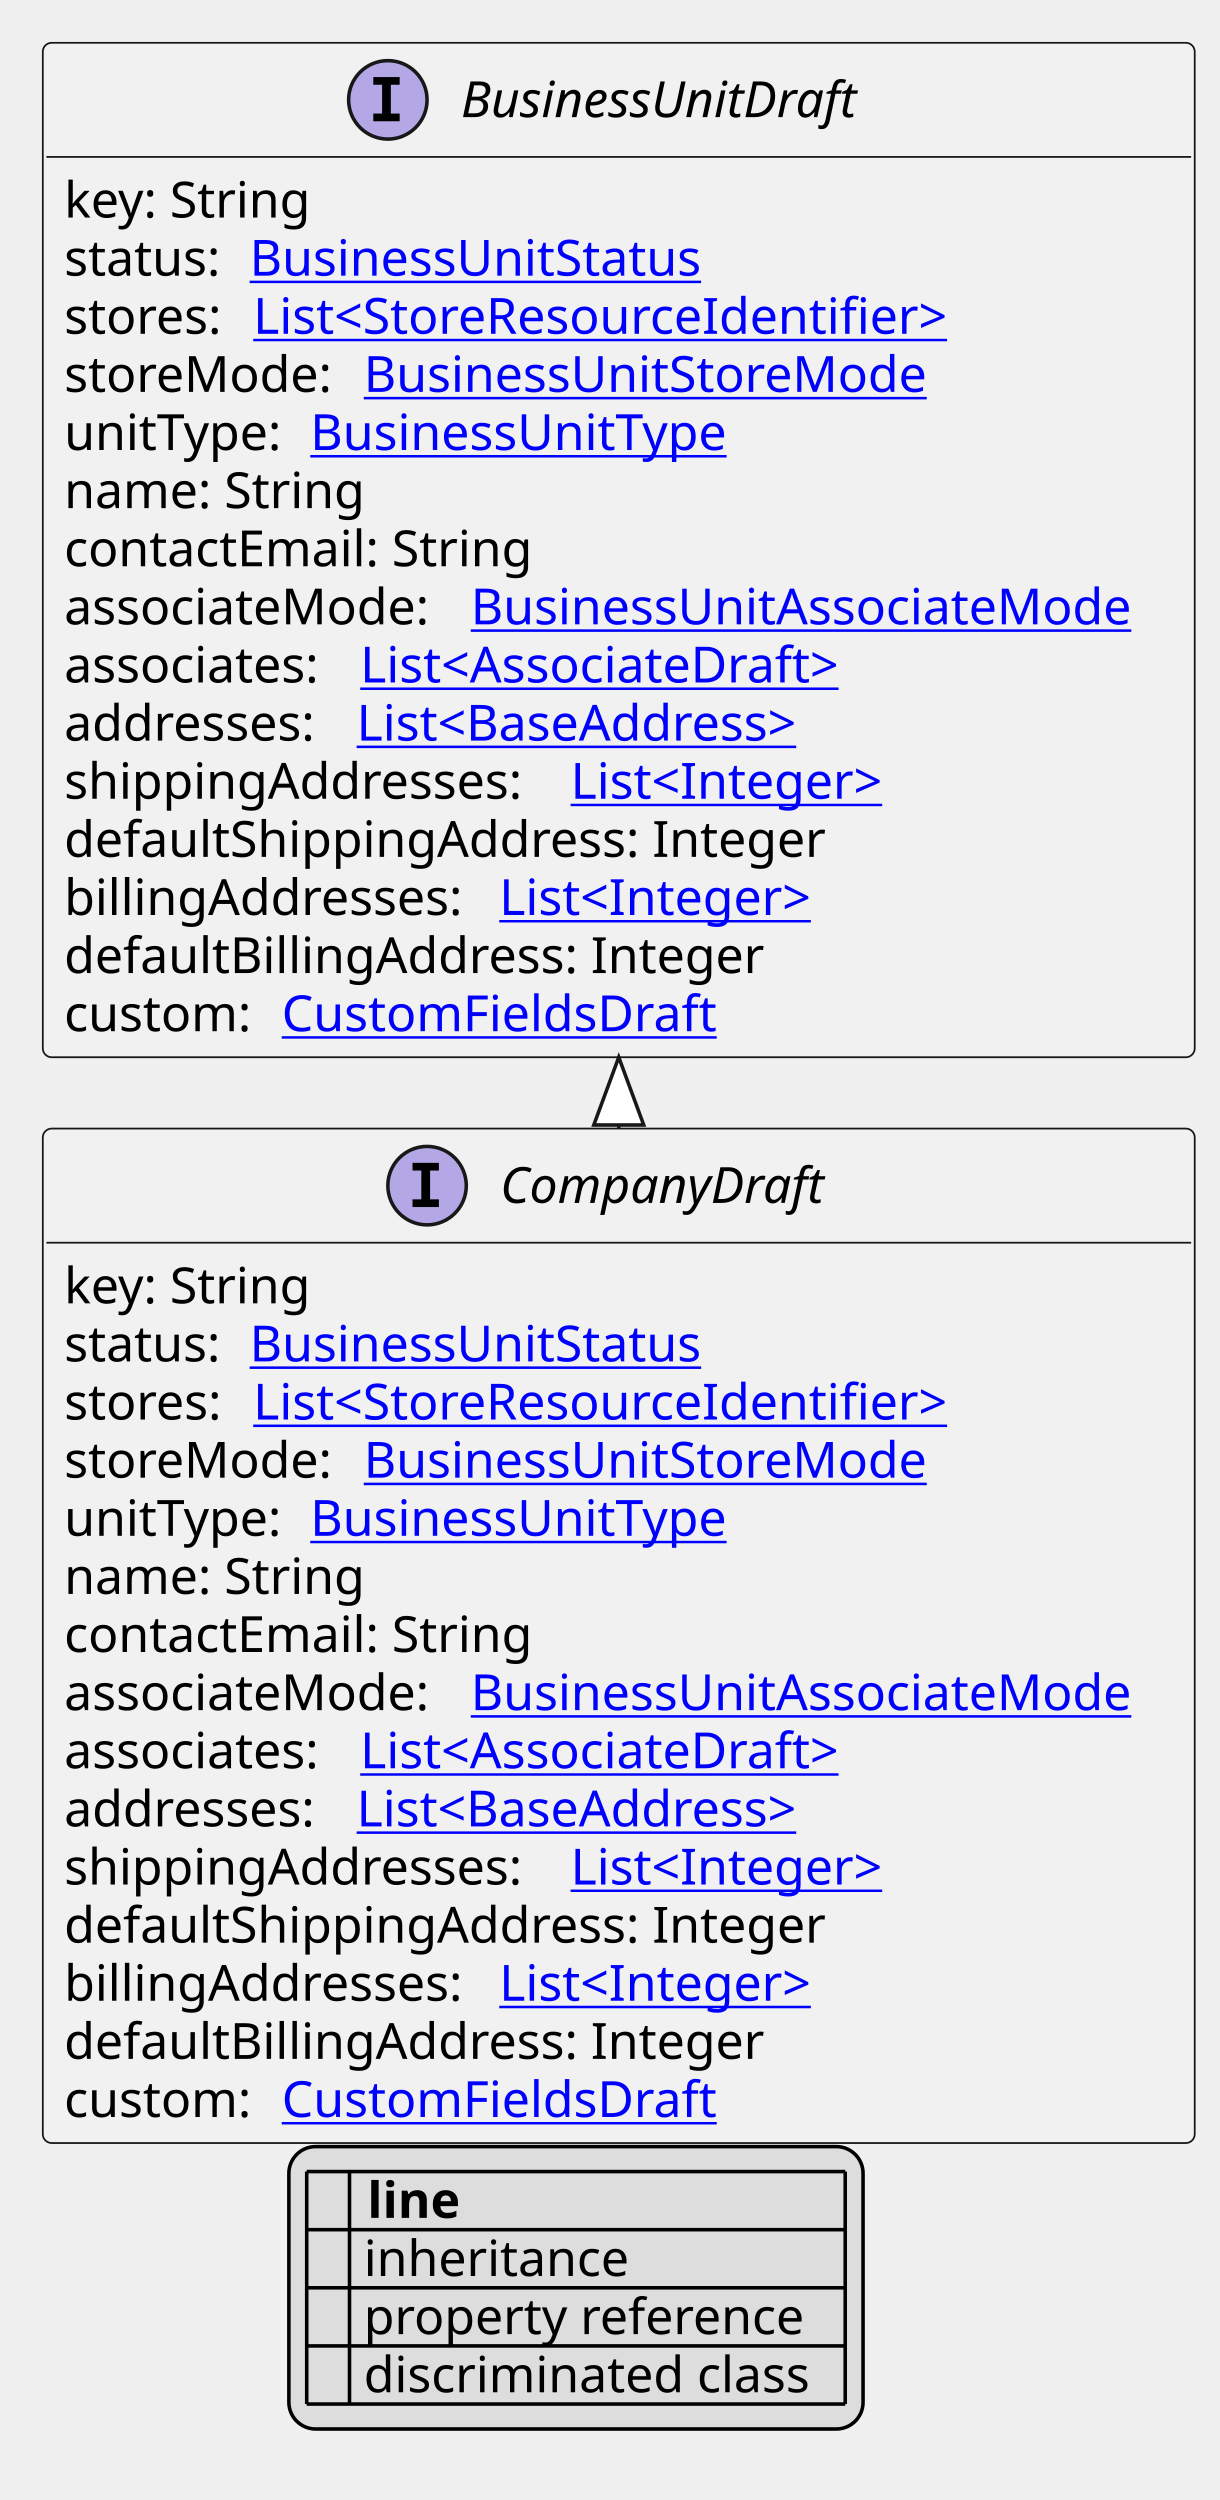
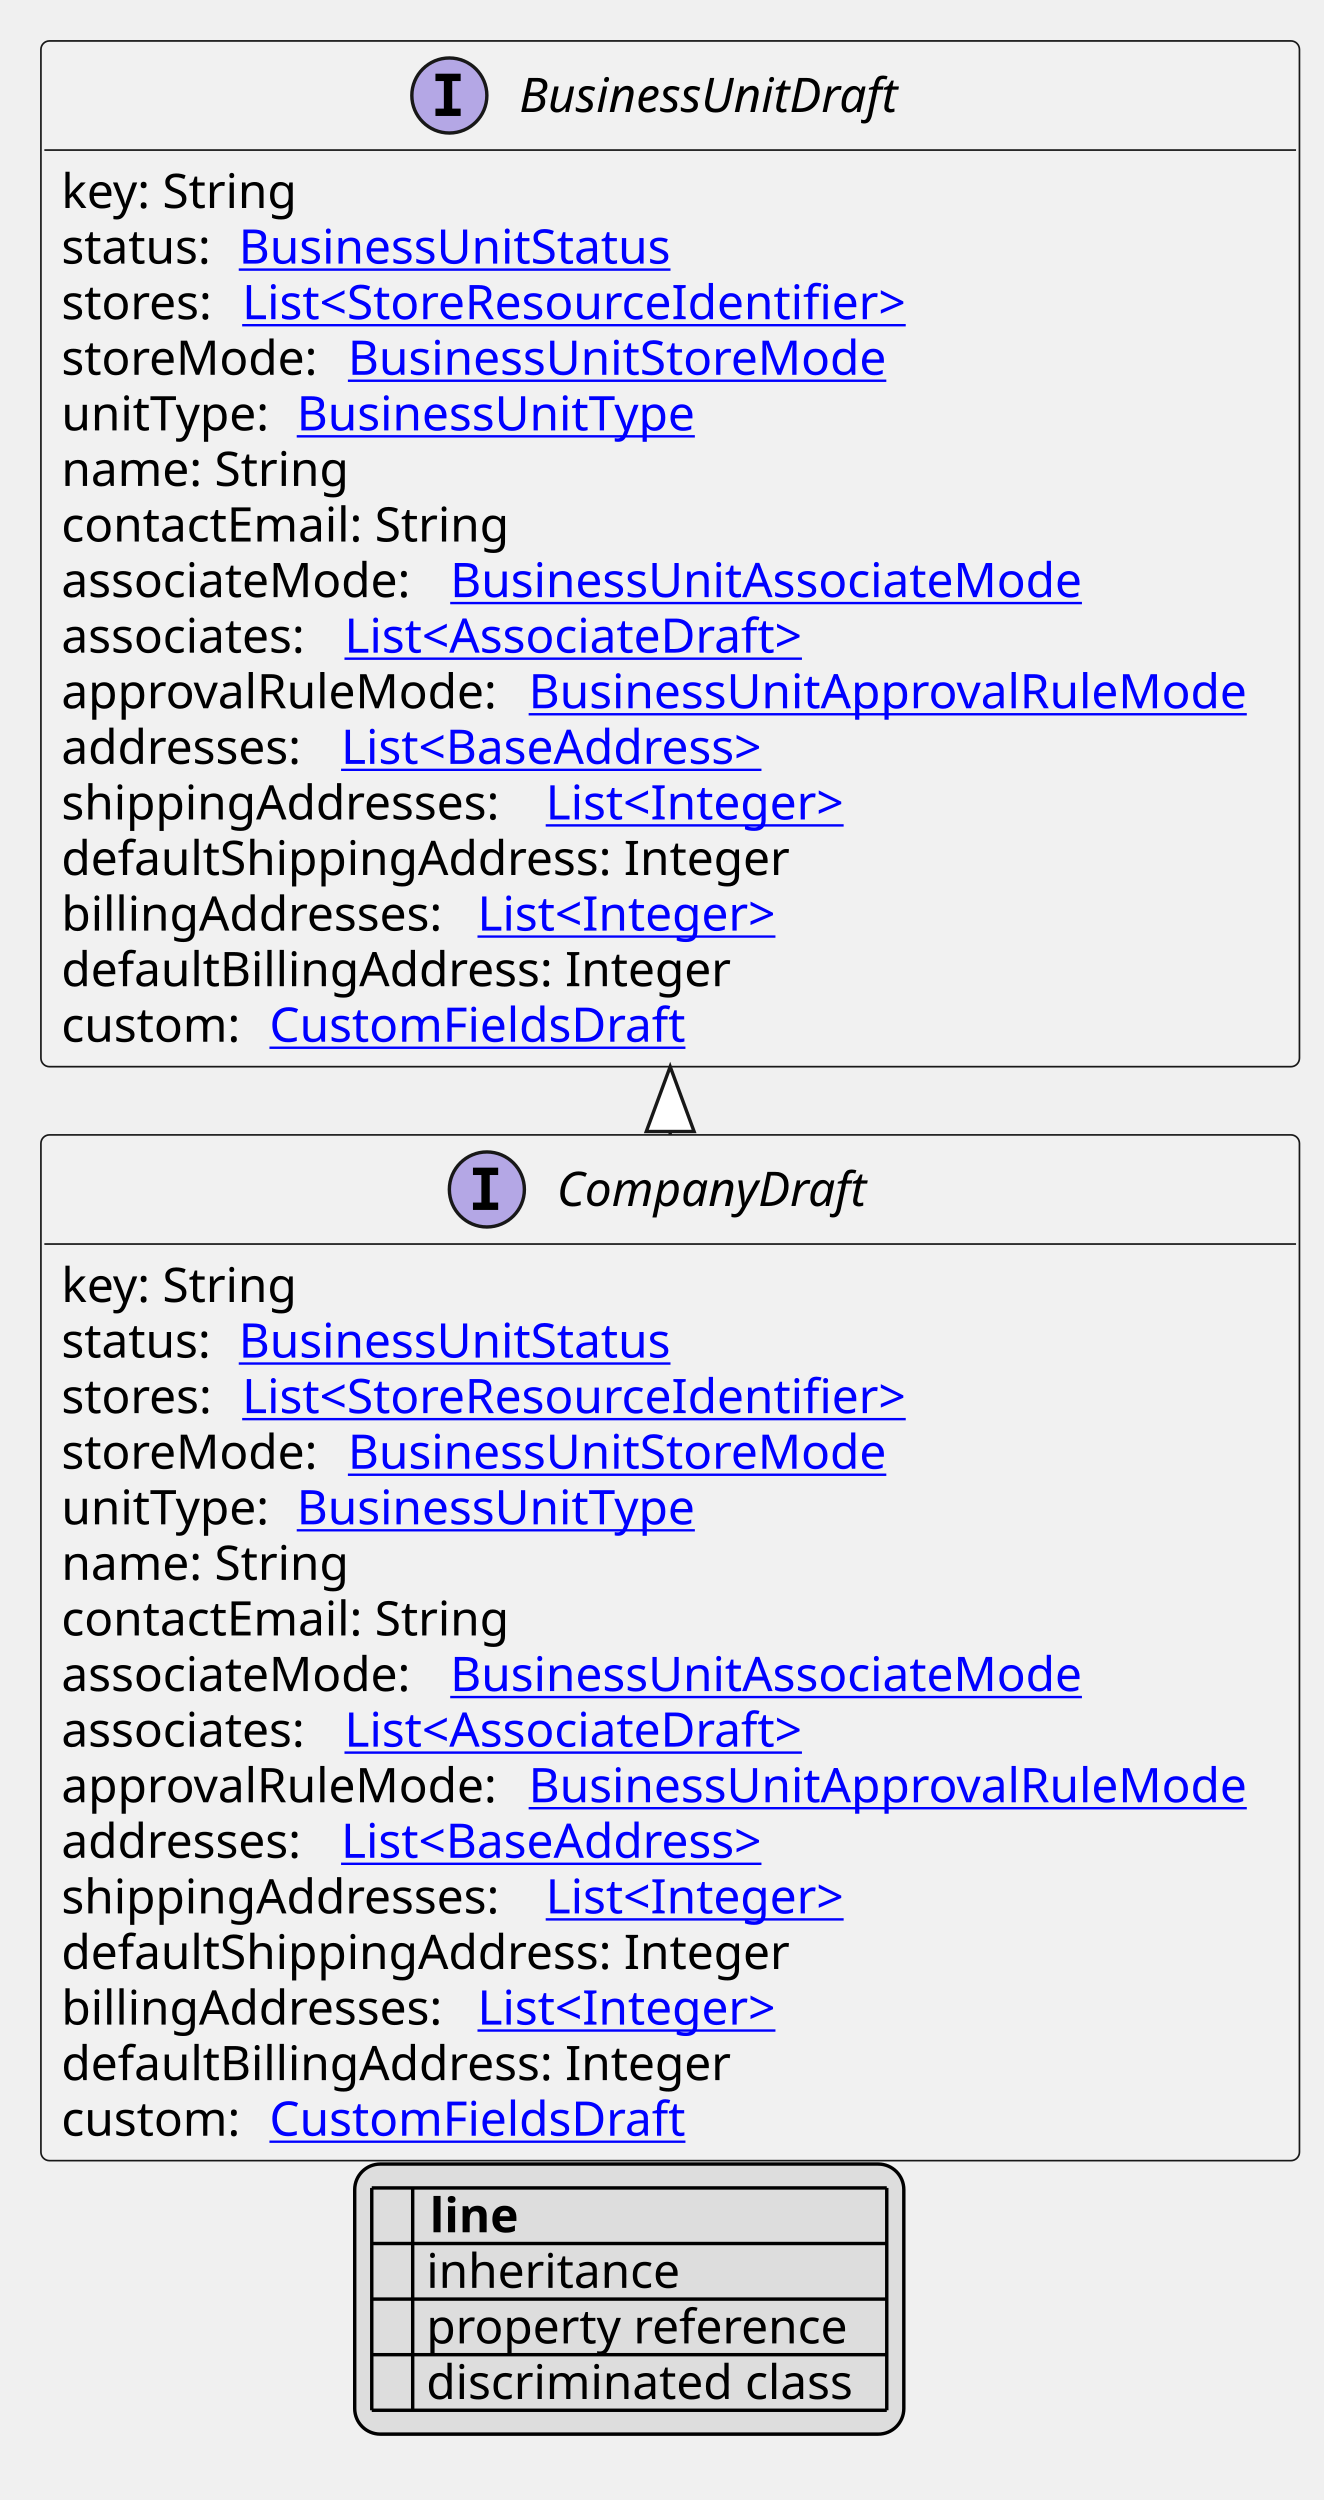
- <svg xmlns="http://www.w3.org/2000/svg" xmlns:xlink="http://www.w3.org/1999/xlink" contentStyleType="text/css" height="701px" preserveAspectRatio="none" style="width:342px;height:701px;background:#FFFFFF;" version="1.1" viewBox="0 0 342 701" width="342px" zoomAndPan="magnify">
+ <svg xmlns="http://www.w3.org/2000/svg" xmlns:xlink="http://www.w3.org/1999/xlink" contentStyleType="text/css" height="733px" preserveAspectRatio="none" style="width:388px;height:733px;background:#FFFFFF;" version="1.1" viewBox="0 0 388 733" width="388px" zoomAndPan="magnify">
  <defs>
-     <filter height="1" id="b1sazmxrcqpfgu0" width="1" x="0" y="0">
+     <filter height="1" id="b5rggti9s802k0" width="1" x="0" y="0">
      <feFlood flood-color="#000000" result="flood" />
      <feComposite in="SourceGraphic" in2="flood" operator="over" />
    </filter>
-     <filter height="1" id="b1sazmxrcqpfgu1" width="1" x="0" y="0">
+     <filter height="1" id="b5rggti9s802k1" width="1" x="0" y="0">
      <feFlood flood-color="#008000" result="flood" />
      <feComposite in="SourceGraphic" in2="flood" operator="over" />
    </filter>
-     <filter height="1" id="b1sazmxrcqpfgu2" width="1" x="0" y="0">
+     <filter height="1" id="b5rggti9s802k2" width="1" x="0" y="0">
      <feFlood flood-color="#0000FF" result="flood" />
      <feComposite in="SourceGraphic" in2="flood" operator="over" />
    </filter>
  </defs>
  <g>
    <a href="CompanyDraft.svg" target="_top" title="CompanyDraft.svg" xlink:actuate="onRequest" xlink:href="CompanyDraft.svg" xlink:show="new" xlink:title="CompanyDraft.svg" xlink:type="simple">
      <g id="elem_CompanyDraft">
-         <rect codeLine="10" fill="#F1F1F1" height="284.453" id="CompanyDraft" rx="2.5" ry="2.5" style="stroke:#181818;stroke-width:0.5;" width="323" x="12" y="316.453" />
-         <ellipse cx="119.75" cy="332.453" fill="#B4A7E5" rx="11" ry="11" style="stroke:#181818;stroke-width:1.0;" />
-         <path d="M115.672,328.219 L115.672,326.062 L123.062,326.062 L123.062,328.219 L120.594,328.219 L120.594,336.297 L123.062,336.297 L123.062,338.453 L115.672,338.453 L115.672,336.297 L118.141,336.297 L118.141,328.219 L115.672,328.219 Z " fill="#000000" />
-         <text fill="#000000" font-family="sans-serif" font-size="14" font-style="italic" lengthAdjust="spacing" textLength="99" x="140.25" y="337.3">CompanyDraft</text>
-         <line style="stroke:#181818;stroke-width:0.5;" x1="13" x2="334" y1="348.453" y2="348.453" />
-         <text fill="#000000" font-family="sans-serif" font-size="14" lengthAdjust="spacing" textLength="73" x="18" y="365.448">key: String</text>
-         <text fill="#000000" font-family="sans-serif" font-size="14" lengthAdjust="spacing" textLength="48" x="18" y="381.745">status:</text>
+         <rect codeLine="10" fill="#F1F1F1" height="300.75" id="CompanyDraft" rx="2.5" ry="2.5" style="stroke:#181818;stroke-width:0.5;" width="369" x="12" y="332.75" />
+         <ellipse cx="142.75" cy="348.75" fill="#B4A7E5" rx="11" ry="11" style="stroke:#181818;stroke-width:1.0;" />
+         <path d="M138.672,344.516 L138.672,342.359 L146.062,342.359 L146.062,344.516 L143.594,344.516 L143.594,352.594 L146.062,352.594 L146.062,354.75 L138.672,354.75 L138.672,352.594 L141.141,352.594 L141.141,344.516 L138.672,344.516 Z " fill="#000000" />
+         <text fill="#000000" font-family="sans-serif" font-size="14" font-style="italic" lengthAdjust="spacing" textLength="99" x="163.25" y="353.597">CompanyDraft</text>
+         <line style="stroke:#181818;stroke-width:0.5;" x1="13" x2="380" y1="364.75" y2="364.75" />
+         <text fill="#000000" font-family="sans-serif" font-size="14" lengthAdjust="spacing" textLength="73" x="18" y="381.745">key: String</text>
+         <text fill="#000000" font-family="sans-serif" font-size="14" lengthAdjust="spacing" textLength="48" x="18" y="398.042">status:</text>
        <a href="BusinessUnitStatus.svg" target="_top" title="BusinessUnitStatus.svg" xlink:actuate="onRequest" xlink:href="BusinessUnitStatus.svg" xlink:show="new" xlink:title="BusinessUnitStatus.svg" xlink:type="simple">
-           <text fill="#0000FF" font-family="sans-serif" font-size="14" lengthAdjust="spacing" text-decoration="underline" textLength="135" x="70" y="381.745">BusinessUnitStatus</text>
+           <text fill="#0000FF" font-family="sans-serif" font-size="14" lengthAdjust="spacing" text-decoration="underline" textLength="135" x="70" y="398.042">BusinessUnitStatus</text>
        </a>
-         <text fill="#000000" font-family="sans-serif" font-size="14" lengthAdjust="spacing" textLength="49" x="18" y="398.042">stores:</text>
+         <text fill="#000000" font-family="sans-serif" font-size="14" lengthAdjust="spacing" textLength="49" x="18" y="414.339">stores:</text>
        <a href="StoreResourceIdentifier.svg" target="_top" title="StoreResourceIdentifier.svg" xlink:actuate="onRequest" xlink:href="StoreResourceIdentifier.svg" xlink:show="new" xlink:title="StoreResourceIdentifier.svg" xlink:type="simple">
-           <text fill="#0000FF" font-family="sans-serif" font-size="14" lengthAdjust="spacing" text-decoration="underline" textLength="210" x="71" y="398.042">List&lt;StoreResourceIdentifier&gt;</text>
+           <text fill="#0000FF" font-family="sans-serif" font-size="14" lengthAdjust="spacing" text-decoration="underline" textLength="210" x="71" y="414.339">List&lt;StoreResourceIdentifier&gt;</text>
        </a>
-         <text fill="#000000" font-family="sans-serif" font-size="14" lengthAdjust="spacing" textLength="80" x="18" y="414.339">storeMode:</text>
+         <text fill="#000000" font-family="sans-serif" font-size="14" lengthAdjust="spacing" textLength="80" x="18" y="430.636">storeMode:</text>
        <a href="BusinessUnitStoreMode.svg" target="_top" title="BusinessUnitStoreMode.svg" xlink:actuate="onRequest" xlink:href="BusinessUnitStoreMode.svg" xlink:show="new" xlink:title="BusinessUnitStoreMode.svg" xlink:type="simple">
-           <text fill="#0000FF" font-family="sans-serif" font-size="14" lengthAdjust="spacing" text-decoration="underline" textLength="167" x="102" y="414.339">BusinessUnitStoreMode</text>
+           <text fill="#0000FF" font-family="sans-serif" font-size="14" lengthAdjust="spacing" text-decoration="underline" textLength="167" x="102" y="430.636">BusinessUnitStoreMode</text>
        </a>
-         <text fill="#000000" font-family="sans-serif" font-size="14" lengthAdjust="spacing" textLength="65" x="18" y="430.636">unitType:</text>
+         <text fill="#000000" font-family="sans-serif" font-size="14" lengthAdjust="spacing" textLength="65" x="18" y="446.933">unitType:</text>
        <a href="BusinessUnitType.svg" target="_top" title="BusinessUnitType.svg" xlink:actuate="onRequest" xlink:href="BusinessUnitType.svg" xlink:show="new" xlink:title="BusinessUnitType.svg" xlink:type="simple">
-           <text fill="#0000FF" font-family="sans-serif" font-size="14" lengthAdjust="spacing" text-decoration="underline" textLength="125" x="87" y="430.636">BusinessUnitType</text>
+           <text fill="#0000FF" font-family="sans-serif" font-size="14" lengthAdjust="spacing" text-decoration="underline" textLength="125" x="87" y="446.933">BusinessUnitType</text>
        </a>
-         <text fill="#000000" font-family="sans-serif" font-size="14" lengthAdjust="spacing" textLength="88" x="18" y="446.933">name: String</text>
-         <text fill="#000000" font-family="sans-serif" font-size="14" lengthAdjust="spacing" textLength="137" x="18" y="463.229">contactEmail: String</text>
-         <text fill="#000000" font-family="sans-serif" font-size="14" lengthAdjust="spacing" textLength="110" x="18" y="479.526">associateMode:</text>
+         <text fill="#000000" font-family="sans-serif" font-size="14" lengthAdjust="spacing" textLength="88" x="18" y="463.229">name: String</text>
+         <text fill="#000000" font-family="sans-serif" font-size="14" lengthAdjust="spacing" textLength="137" x="18" y="479.526">contactEmail: String</text>
+         <text fill="#000000" font-family="sans-serif" font-size="14" lengthAdjust="spacing" textLength="110" x="18" y="495.823">associateMode:</text>
        <a href="BusinessUnitAssociateMode.svg" target="_top" title="BusinessUnitAssociateMode.svg" xlink:actuate="onRequest" xlink:href="BusinessUnitAssociateMode.svg" xlink:show="new" xlink:title="BusinessUnitAssociateMode.svg" xlink:type="simple">
-           <text fill="#0000FF" font-family="sans-serif" font-size="14" lengthAdjust="spacing" text-decoration="underline" textLength="197" x="132" y="479.526">BusinessUnitAssociateMode</text>
+           <text fill="#0000FF" font-family="sans-serif" font-size="14" lengthAdjust="spacing" text-decoration="underline" textLength="197" x="132" y="495.823">BusinessUnitAssociateMode</text>
        </a>
-         <text fill="#000000" font-family="sans-serif" font-size="14" lengthAdjust="spacing" textLength="79" x="18" y="495.823">associates:</text>
+         <text fill="#000000" font-family="sans-serif" font-size="14" lengthAdjust="spacing" textLength="79" x="18" y="512.12">associates:</text>
        <a href="AssociateDraft.svg" target="_top" title="AssociateDraft.svg" xlink:actuate="onRequest" xlink:href="AssociateDraft.svg" xlink:show="new" xlink:title="AssociateDraft.svg" xlink:type="simple">
-           <text fill="#0000FF" font-family="sans-serif" font-size="14" lengthAdjust="spacing" text-decoration="underline" textLength="147" x="101" y="495.823">List&lt;AssociateDraft&gt;</text>
+           <text fill="#0000FF" font-family="sans-serif" font-size="14" lengthAdjust="spacing" text-decoration="underline" textLength="147" x="101" y="512.12">List&lt;AssociateDraft&gt;</text>
        </a>
-         <text fill="#000000" font-family="sans-serif" font-size="14" lengthAdjust="spacing" textLength="78" x="18" y="512.12">addresses:</text>
+         <text fill="#000000" font-family="sans-serif" font-size="14" lengthAdjust="spacing" textLength="133" x="18" y="528.417">approvalRuleMode:</text>
+         <a href="BusinessUnitApprovalRuleMode.svg" target="_top" title="BusinessUnitApprovalRuleMode.svg" xlink:actuate="onRequest" xlink:href="BusinessUnitApprovalRuleMode.svg" xlink:show="new" xlink:title="BusinessUnitApprovalRuleMode.svg" xlink:type="simple">
+           <text fill="#0000FF" font-family="sans-serif" font-size="14" lengthAdjust="spacing" text-decoration="underline" textLength="220" x="155" y="528.417">BusinessUnitApprovalRuleMode</text>
+         </a>
+         <text fill="#000000" font-family="sans-serif" font-size="14" lengthAdjust="spacing" textLength="78" x="18" y="544.714">addresses:</text>
        <a href="BaseAddress.svg" target="_top" title="BaseAddress.svg" xlink:actuate="onRequest" xlink:href="BaseAddress.svg" xlink:show="new" xlink:title="BaseAddress.svg" xlink:type="simple">
-           <text fill="#0000FF" font-family="sans-serif" font-size="14" lengthAdjust="spacing" text-decoration="underline" textLength="139" x="100" y="512.12">List&lt;BaseAddress&gt;</text>
+           <text fill="#0000FF" font-family="sans-serif" font-size="14" lengthAdjust="spacing" text-decoration="underline" textLength="139" x="100" y="544.714">List&lt;BaseAddress&gt;</text>
        </a>
-         <text fill="#000000" font-family="sans-serif" font-size="14" lengthAdjust="spacing" textLength="138" x="18" y="528.417">shippingAddresses:</text>
+         <text fill="#000000" font-family="sans-serif" font-size="14" lengthAdjust="spacing" textLength="138" x="18" y="561.011">shippingAddresses:</text>
        <a href="Integer.svg" target="_top" title="Integer.svg" xlink:actuate="onRequest" xlink:href="Integer.svg" xlink:show="new" xlink:title="Integer.svg" xlink:type="simple">
-           <text fill="#0000FF" font-family="sans-serif" font-size="14" lengthAdjust="spacing" text-decoration="underline" textLength="96" x="160" y="528.417">List&lt;Integer&gt;</text>
+           <text fill="#0000FF" font-family="sans-serif" font-size="14" lengthAdjust="spacing" text-decoration="underline" textLength="96" x="160" y="561.011">List&lt;Integer&gt;</text>
        </a>
-         <text fill="#000000" font-family="sans-serif" font-size="14" lengthAdjust="spacing" textLength="222" x="18" y="544.714">defaultShippingAddress: Integer</text>
-         <text fill="#000000" font-family="sans-serif" font-size="14" lengthAdjust="spacing" textLength="118" x="18" y="561.011">billingAddresses:</text>
+         <text fill="#000000" font-family="sans-serif" font-size="14" lengthAdjust="spacing" textLength="222" x="18" y="577.308">defaultShippingAddress: Integer</text>
+         <text fill="#000000" font-family="sans-serif" font-size="14" lengthAdjust="spacing" textLength="118" x="18" y="593.605">billingAddresses:</text>
        <a href="Integer.svg" target="_top" title="Integer.svg" xlink:actuate="onRequest" xlink:href="Integer.svg" xlink:show="new" xlink:title="Integer.svg" xlink:type="simple">
-           <text fill="#0000FF" font-family="sans-serif" font-size="14" lengthAdjust="spacing" text-decoration="underline" textLength="96" x="140" y="561.011">List&lt;Integer&gt;</text>
+           <text fill="#0000FF" font-family="sans-serif" font-size="14" lengthAdjust="spacing" text-decoration="underline" textLength="96" x="140" y="593.605">List&lt;Integer&gt;</text>
        </a>
-         <text fill="#000000" font-family="sans-serif" font-size="14" lengthAdjust="spacing" textLength="202" x="18" y="577.308">defaultBillingAddress: Integer</text>
-         <text fill="#000000" font-family="sans-serif" font-size="14" lengthAdjust="spacing" textLength="57" x="18" y="593.605">custom:</text>
+         <text fill="#000000" font-family="sans-serif" font-size="14" lengthAdjust="spacing" textLength="202" x="18" y="609.901">defaultBillingAddress: Integer</text>
+         <text fill="#000000" font-family="sans-serif" font-size="14" lengthAdjust="spacing" textLength="57" x="18" y="626.198">custom:</text>
        <a href="CustomFieldsDraft.svg" target="_top" title="CustomFieldsDraft.svg" xlink:actuate="onRequest" xlink:href="CustomFieldsDraft.svg" xlink:show="new" xlink:title="CustomFieldsDraft.svg" xlink:type="simple">
-           <text fill="#0000FF" font-family="sans-serif" font-size="14" lengthAdjust="spacing" text-decoration="underline" textLength="127" x="79" y="593.605">CustomFieldsDraft</text>
+           <text fill="#0000FF" font-family="sans-serif" font-size="14" lengthAdjust="spacing" text-decoration="underline" textLength="127" x="79" y="626.198">CustomFieldsDraft</text>
        </a>
      </g>
    </a>
    <a href="BusinessUnitDraft.svg" target="_top" title="BusinessUnitDraft.svg" xlink:actuate="onRequest" xlink:href="BusinessUnitDraft.svg" xlink:show="new" xlink:title="BusinessUnitDraft.svg" xlink:type="simple">
      <g id="elem_BusinessUnitDraft">
-         <rect codeLine="27" fill="#F1F1F1" height="284.453" id="BusinessUnitDraft" rx="2.5" ry="2.5" style="stroke:#181818;stroke-width:0.5;" width="323" x="12" y="12" />
-         <ellipse cx="108.75" cy="28" fill="#B4A7E5" rx="11" ry="11" style="stroke:#181818;stroke-width:1.0;" />
-         <path d="M104.672,23.766 L104.672,21.609 L112.062,21.609 L112.062,23.766 L109.594,23.766 L109.594,31.844 L112.062,31.844 L112.062,34 L104.672,34 L104.672,31.844 L107.141,31.844 L107.141,23.766 L104.672,23.766 Z " fill="#000000" />
-         <text fill="#000000" font-family="sans-serif" font-size="14" font-style="italic" lengthAdjust="spacing" textLength="121" x="129.25" y="32.847">BusinessUnitDraft</text>
-         <line style="stroke:#181818;stroke-width:0.5;" x1="13" x2="334" y1="44" y2="44" />
+         <rect codeLine="28" fill="#F1F1F1" height="300.75" id="BusinessUnitDraft" rx="2.5" ry="2.5" style="stroke:#181818;stroke-width:0.5;" width="369" x="12" y="12" />
+         <ellipse cx="131.75" cy="28" fill="#B4A7E5" rx="11" ry="11" style="stroke:#181818;stroke-width:1.0;" />
+         <path d="M127.672,23.766 L127.672,21.609 L135.062,21.609 L135.062,23.766 L132.594,23.766 L132.594,31.844 L135.062,31.844 L135.062,34 L127.672,34 L127.672,31.844 L130.141,31.844 L130.141,23.766 L127.672,23.766 Z " fill="#000000" />
+         <text fill="#000000" font-family="sans-serif" font-size="14" font-style="italic" lengthAdjust="spacing" textLength="121" x="152.25" y="32.847">BusinessUnitDraft</text>
+         <line style="stroke:#181818;stroke-width:0.5;" x1="13" x2="380" y1="44" y2="44" />
        <text fill="#000000" font-family="sans-serif" font-size="14" lengthAdjust="spacing" textLength="73" x="18" y="60.995">key: String</text>
        <text fill="#000000" font-family="sans-serif" font-size="14" lengthAdjust="spacing" textLength="48" x="18" y="77.292">status:</text>
        <a href="BusinessUnitStatus.svg" target="_top" title="BusinessUnitStatus.svg" xlink:actuate="onRequest" xlink:href="BusinessUnitStatus.svg" xlink:show="new" xlink:title="BusinessUnitStatus.svg" xlink:type="simple">
          <text fill="#0000FF" font-family="sans-serif" font-size="14" lengthAdjust="spacing" text-decoration="underline" textLength="135" x="70" y="77.292">BusinessUnitStatus</text>
        </a>
        <text fill="#000000" font-family="sans-serif" font-size="14" lengthAdjust="spacing" textLength="49" x="18" y="93.589">stores:</text>
        <a href="StoreResourceIdentifier.svg" target="_top" title="StoreResourceIdentifier.svg" xlink:actuate="onRequest" xlink:href="StoreResourceIdentifier.svg" xlink:show="new" xlink:title="StoreResourceIdentifier.svg" xlink:type="simple">
          <text fill="#0000FF" font-family="sans-serif" font-size="14" lengthAdjust="spacing" text-decoration="underline" textLength="210" x="71" y="93.589">List&lt;StoreResourceIdentifier&gt;</text>
        </a>
        <text fill="#000000" font-family="sans-serif" font-size="14" lengthAdjust="spacing" textLength="80" x="18" y="109.886">storeMode:</text>
        <a href="BusinessUnitStoreMode.svg" target="_top" title="BusinessUnitStoreMode.svg" xlink:actuate="onRequest" xlink:href="BusinessUnitStoreMode.svg" xlink:show="new" xlink:title="BusinessUnitStoreMode.svg" xlink:type="simple">
          <text fill="#0000FF" font-family="sans-serif" font-size="14" lengthAdjust="spacing" text-decoration="underline" textLength="167" x="102" y="109.886">BusinessUnitStoreMode</text>
        </a>
        <text fill="#000000" font-family="sans-serif" font-size="14" lengthAdjust="spacing" textLength="65" x="18" y="126.183">unitType:</text>
        <a href="BusinessUnitType.svg" target="_top" title="BusinessUnitType.svg" xlink:actuate="onRequest" xlink:href="BusinessUnitType.svg" xlink:show="new" xlink:title="BusinessUnitType.svg" xlink:type="simple">
          <text fill="#0000FF" font-family="sans-serif" font-size="14" lengthAdjust="spacing" text-decoration="underline" textLength="125" x="87" y="126.183">BusinessUnitType</text>
        </a>
        <text fill="#000000" font-family="sans-serif" font-size="14" lengthAdjust="spacing" textLength="88" x="18" y="142.48">name: String</text>
        <text fill="#000000" font-family="sans-serif" font-size="14" lengthAdjust="spacing" textLength="137" x="18" y="158.776">contactEmail: String</text>
        <text fill="#000000" font-family="sans-serif" font-size="14" lengthAdjust="spacing" textLength="110" x="18" y="175.073">associateMode:</text>
        <a href="BusinessUnitAssociateMode.svg" target="_top" title="BusinessUnitAssociateMode.svg" xlink:actuate="onRequest" xlink:href="BusinessUnitAssociateMode.svg" xlink:show="new" xlink:title="BusinessUnitAssociateMode.svg" xlink:type="simple">
          <text fill="#0000FF" font-family="sans-serif" font-size="14" lengthAdjust="spacing" text-decoration="underline" textLength="197" x="132" y="175.073">BusinessUnitAssociateMode</text>
        </a>
        <text fill="#000000" font-family="sans-serif" font-size="14" lengthAdjust="spacing" textLength="79" x="18" y="191.37">associates:</text>
        <a href="AssociateDraft.svg" target="_top" title="AssociateDraft.svg" xlink:actuate="onRequest" xlink:href="AssociateDraft.svg" xlink:show="new" xlink:title="AssociateDraft.svg" xlink:type="simple">
          <text fill="#0000FF" font-family="sans-serif" font-size="14" lengthAdjust="spacing" text-decoration="underline" textLength="147" x="101" y="191.37">List&lt;AssociateDraft&gt;</text>
        </a>
-         <text fill="#000000" font-family="sans-serif" font-size="14" lengthAdjust="spacing" textLength="78" x="18" y="207.667">addresses:</text>
+         <text fill="#000000" font-family="sans-serif" font-size="14" lengthAdjust="spacing" textLength="133" x="18" y="207.667">approvalRuleMode:</text>
+         <a href="BusinessUnitApprovalRuleMode.svg" target="_top" title="BusinessUnitApprovalRuleMode.svg" xlink:actuate="onRequest" xlink:href="BusinessUnitApprovalRuleMode.svg" xlink:show="new" xlink:title="BusinessUnitApprovalRuleMode.svg" xlink:type="simple">
+           <text fill="#0000FF" font-family="sans-serif" font-size="14" lengthAdjust="spacing" text-decoration="underline" textLength="220" x="155" y="207.667">BusinessUnitApprovalRuleMode</text>
+         </a>
+         <text fill="#000000" font-family="sans-serif" font-size="14" lengthAdjust="spacing" textLength="78" x="18" y="223.964">addresses:</text>
        <a href="BaseAddress.svg" target="_top" title="BaseAddress.svg" xlink:actuate="onRequest" xlink:href="BaseAddress.svg" xlink:show="new" xlink:title="BaseAddress.svg" xlink:type="simple">
-           <text fill="#0000FF" font-family="sans-serif" font-size="14" lengthAdjust="spacing" text-decoration="underline" textLength="139" x="100" y="207.667">List&lt;BaseAddress&gt;</text>
+           <text fill="#0000FF" font-family="sans-serif" font-size="14" lengthAdjust="spacing" text-decoration="underline" textLength="139" x="100" y="223.964">List&lt;BaseAddress&gt;</text>
        </a>
-         <text fill="#000000" font-family="sans-serif" font-size="14" lengthAdjust="spacing" textLength="138" x="18" y="223.964">shippingAddresses:</text>
+         <text fill="#000000" font-family="sans-serif" font-size="14" lengthAdjust="spacing" textLength="138" x="18" y="240.261">shippingAddresses:</text>
        <a href="Integer.svg" target="_top" title="Integer.svg" xlink:actuate="onRequest" xlink:href="Integer.svg" xlink:show="new" xlink:title="Integer.svg" xlink:type="simple">
-           <text fill="#0000FF" font-family="sans-serif" font-size="14" lengthAdjust="spacing" text-decoration="underline" textLength="96" x="160" y="223.964">List&lt;Integer&gt;</text>
+           <text fill="#0000FF" font-family="sans-serif" font-size="14" lengthAdjust="spacing" text-decoration="underline" textLength="96" x="160" y="240.261">List&lt;Integer&gt;</text>
        </a>
-         <text fill="#000000" font-family="sans-serif" font-size="14" lengthAdjust="spacing" textLength="222" x="18" y="240.261">defaultShippingAddress: Integer</text>
-         <text fill="#000000" font-family="sans-serif" font-size="14" lengthAdjust="spacing" textLength="118" x="18" y="256.558">billingAddresses:</text>
+         <text fill="#000000" font-family="sans-serif" font-size="14" lengthAdjust="spacing" textLength="222" x="18" y="256.558">defaultShippingAddress: Integer</text>
+         <text fill="#000000" font-family="sans-serif" font-size="14" lengthAdjust="spacing" textLength="118" x="18" y="272.854">billingAddresses:</text>
        <a href="Integer.svg" target="_top" title="Integer.svg" xlink:actuate="onRequest" xlink:href="Integer.svg" xlink:show="new" xlink:title="Integer.svg" xlink:type="simple">
-           <text fill="#0000FF" font-family="sans-serif" font-size="14" lengthAdjust="spacing" text-decoration="underline" textLength="96" x="140" y="256.558">List&lt;Integer&gt;</text>
+           <text fill="#0000FF" font-family="sans-serif" font-size="14" lengthAdjust="spacing" text-decoration="underline" textLength="96" x="140" y="272.854">List&lt;Integer&gt;</text>
        </a>
-         <text fill="#000000" font-family="sans-serif" font-size="14" lengthAdjust="spacing" textLength="202" x="18" y="272.854">defaultBillingAddress: Integer</text>
-         <text fill="#000000" font-family="sans-serif" font-size="14" lengthAdjust="spacing" textLength="57" x="18" y="289.151">custom:</text>
+         <text fill="#000000" font-family="sans-serif" font-size="14" lengthAdjust="spacing" textLength="202" x="18" y="289.151">defaultBillingAddress: Integer</text>
+         <text fill="#000000" font-family="sans-serif" font-size="14" lengthAdjust="spacing" textLength="57" x="18" y="305.448">custom:</text>
        <a href="CustomFieldsDraft.svg" target="_top" title="CustomFieldsDraft.svg" xlink:actuate="onRequest" xlink:href="CustomFieldsDraft.svg" xlink:show="new" xlink:title="CustomFieldsDraft.svg" xlink:type="simple">
-           <text fill="#0000FF" font-family="sans-serif" font-size="14" lengthAdjust="spacing" text-decoration="underline" textLength="127" x="79" y="289.151">CustomFieldsDraft</text>
+           <text fill="#0000FF" font-family="sans-serif" font-size="14" lengthAdjust="spacing" text-decoration="underline" textLength="127" x="79" y="305.448">CustomFieldsDraft</text>
        </a>
      </g>
    </a>
-     <line style="stroke:#181818;stroke-width:1.0;" x1="173.5" x2="173.5" y1="296.453" y2="316.453" />
-     <polygon fill="#FFFFFF" points="173.5,296.453,166.5,315.453,180.5,315.453,173.5,296.453" style="stroke:#181818;stroke-width:1.0;" />
-     <rect fill="#DDDDDD" height="79.188" id="_legend" rx="7.5" ry="7.5" style="stroke:#000000;stroke-width:1.0;" width="161" x="81" y="601.906" />
-     <text fill="#000000" font-family="sans-serif" font-size="14" font-weight="bold" lengthAdjust="spacing" textLength="5" x="86" y="621.901"> </text>
-     <text fill="#000000" font-family="sans-serif" font-size="14" font-weight="bold" lengthAdjust="spacing" textLength="28" x="103" y="621.901">line</text>
-     <text fill="#000000" filter="url(#b1sazmxrcqpfgu0)" font-family="sans-serif" font-size="14" lengthAdjust="spacing" textLength="12" x="86" y="638.198">   </text>
-     <text fill="#000000" font-family="sans-serif" font-size="14" lengthAdjust="spacing" textLength="77" x="102" y="638.198">inheritance</text>
-     <text fill="#000000" filter="url(#b1sazmxrcqpfgu1)" font-family="sans-serif" font-size="14" lengthAdjust="spacing" textLength="12" x="86" y="654.495">   </text>
-     <text fill="#000000" font-family="sans-serif" font-size="14" lengthAdjust="spacing" textLength="129" x="102" y="654.495">property reference</text>
-     <text fill="#000000" filter="url(#b1sazmxrcqpfgu2)" font-family="sans-serif" font-size="14" lengthAdjust="spacing" textLength="12" x="86" y="670.792">   </text>
-     <text fill="#000000" font-family="sans-serif" font-size="14" lengthAdjust="spacing" textLength="131" x="102" y="670.792">discriminated class</text>
-     <line style="stroke:#000000;stroke-width:1.0;" x1="86" x2="237" y1="608.906" y2="608.906" />
-     <line style="stroke:#000000;stroke-width:1.0;" x1="86" x2="237" y1="625.203" y2="625.203" />
-     <line style="stroke:#000000;stroke-width:1.0;" x1="86" x2="237" y1="641.5" y2="641.5" />
-     <line style="stroke:#000000;stroke-width:1.0;" x1="86" x2="237" y1="657.797" y2="657.797" />
-     <line style="stroke:#000000;stroke-width:1.0;" x1="86" x2="237" y1="674.094" y2="674.094" />
-     <line style="stroke:#000000;stroke-width:1.0;" x1="86" x2="86" y1="608.906" y2="674.094" />
-     <line style="stroke:#000000;stroke-width:1.0;" x1="98" x2="98" y1="608.906" y2="674.094" />
-     <line style="stroke:#000000;stroke-width:1.0;" x1="237" x2="237" y1="608.906" y2="674.094" />
+     <line style="stroke:#181818;stroke-width:1.0;" x1="196.5" x2="196.5" y1="312.75" y2="332.75" />
+     <polygon fill="#FFFFFF" points="196.5,312.75,189.5,331.75,203.5,331.75,196.5,312.75" style="stroke:#181818;stroke-width:1.0;" />
+     <rect fill="#DDDDDD" height="79.188" id="_legend" rx="7.5" ry="7.5" style="stroke:#000000;stroke-width:1.0;" width="161" x="104" y="634.5" />
+     <text fill="#000000" font-family="sans-serif" font-size="14" font-weight="bold" lengthAdjust="spacing" textLength="5" x="109" y="654.495"> </text>
+     <text fill="#000000" font-family="sans-serif" font-size="14" font-weight="bold" lengthAdjust="spacing" textLength="28" x="126" y="654.495">line</text>
+     <text fill="#000000" filter="url(#b5rggti9s802k0)" font-family="sans-serif" font-size="14" lengthAdjust="spacing" textLength="12" x="109" y="670.792">   </text>
+     <text fill="#000000" font-family="sans-serif" font-size="14" lengthAdjust="spacing" textLength="77" x="125" y="670.792">inheritance</text>
+     <text fill="#000000" filter="url(#b5rggti9s802k1)" font-family="sans-serif" font-size="14" lengthAdjust="spacing" textLength="12" x="109" y="687.089">   </text>
+     <text fill="#000000" font-family="sans-serif" font-size="14" lengthAdjust="spacing" textLength="129" x="125" y="687.089">property reference</text>
+     <text fill="#000000" filter="url(#b5rggti9s802k2)" font-family="sans-serif" font-size="14" lengthAdjust="spacing" textLength="12" x="109" y="703.386">   </text>
+     <text fill="#000000" font-family="sans-serif" font-size="14" lengthAdjust="spacing" textLength="131" x="125" y="703.386">discriminated class</text>
+     <line style="stroke:#000000;stroke-width:1.0;" x1="109" x2="260" y1="641.5" y2="641.5" />
+     <line style="stroke:#000000;stroke-width:1.0;" x1="109" x2="260" y1="657.797" y2="657.797" />
+     <line style="stroke:#000000;stroke-width:1.0;" x1="109" x2="260" y1="674.094" y2="674.094" />
+     <line style="stroke:#000000;stroke-width:1.0;" x1="109" x2="260" y1="690.391" y2="690.391" />
+     <line style="stroke:#000000;stroke-width:1.0;" x1="109" x2="260" y1="706.688" y2="706.688" />
+     <line style="stroke:#000000;stroke-width:1.0;" x1="109" x2="109" y1="641.5" y2="706.688" />
+     <line style="stroke:#000000;stroke-width:1.0;" x1="121" x2="121" y1="641.5" y2="706.688" />
+     <line style="stroke:#000000;stroke-width:1.0;" x1="260" x2="260" y1="641.5" y2="706.688" />
  </g>
</svg>
